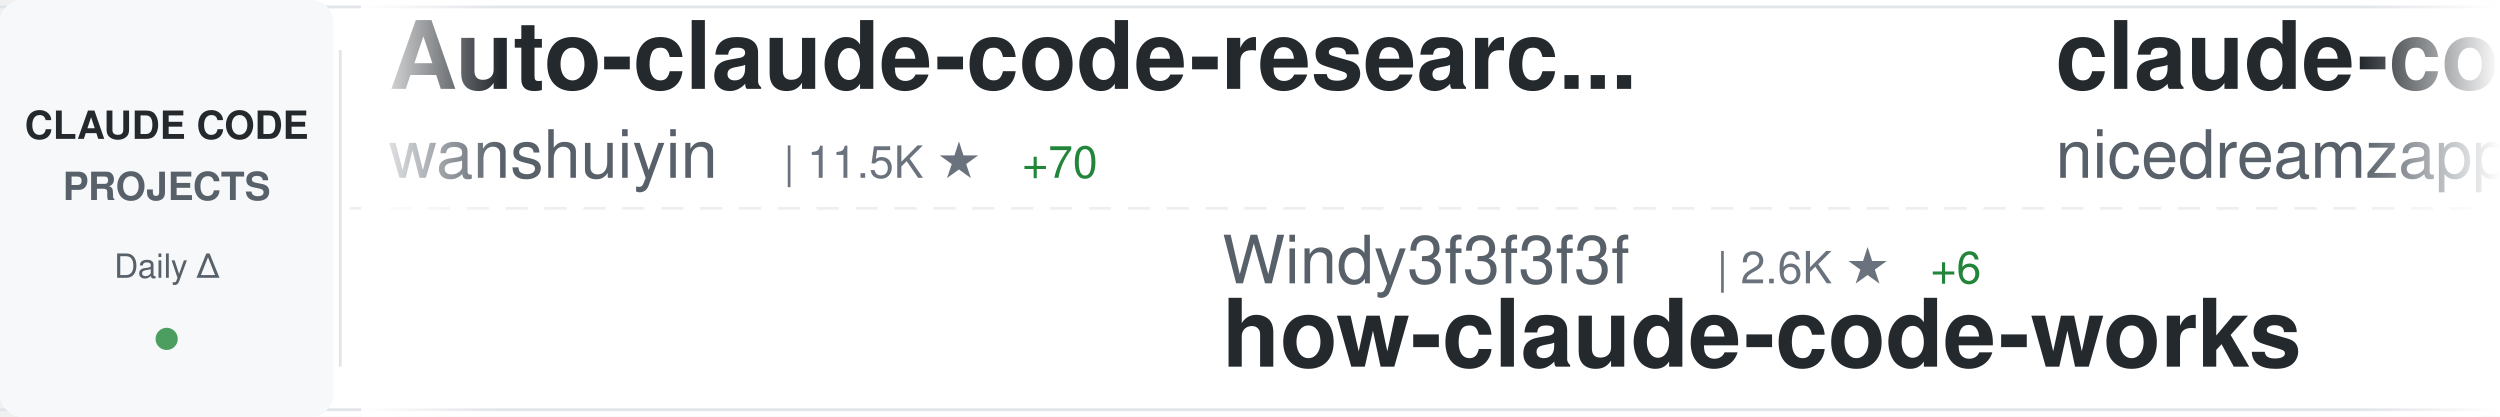
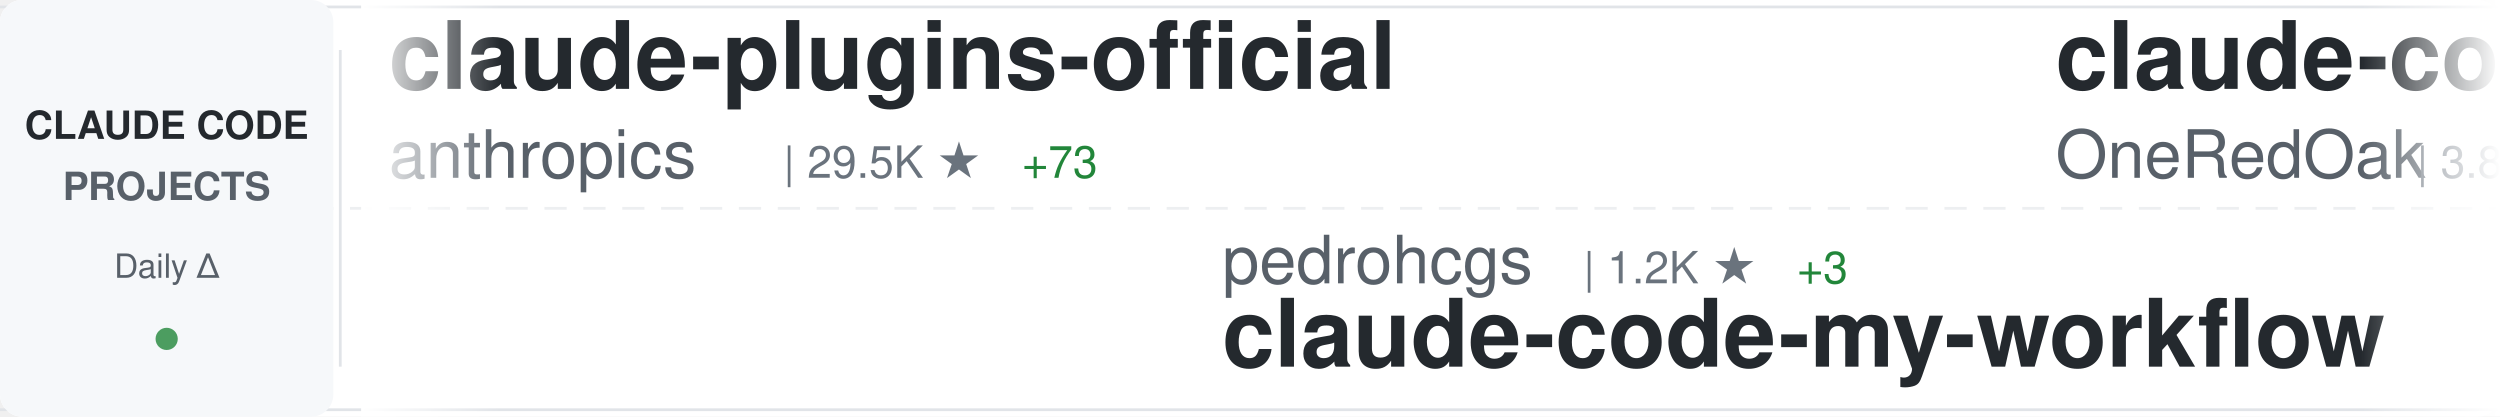
<svg xmlns="http://www.w3.org/2000/svg" width="900" height="150">
  <defs>
    <linearGradient id="awesomeLeftFade" x1="0%" y1="0%" x2="100%" y2="0%">
      <stop offset="0%" style="stop-color:#ffffff;stop-opacity:1" />
      <stop offset="100%" style="stop-color:#ffffff;stop-opacity:0" />
    </linearGradient>
    <linearGradient id="awesomeRightFade" x1="0%" y1="0%" x2="100%" y2="0%">
      <stop offset="0%" style="stop-color:#ffffff;stop-opacity:0" />
      <stop offset="100%" style="stop-color:#ffffff;stop-opacity:1" />
    </linearGradient>
  </defs>
  <rect width="900" height="150" fill="#ffffff" rx="8" />
  <rect x="0" y="2" width="900" height="1" fill="#e1e4e8" />
  <rect x="0" y="147" width="900" height="1" fill="#e1e4e8" />
  <line x1="0" y1="75" x2="900" y2="75" stroke="#e1e4e8" stroke-width="1" stroke-dasharray="8 6" opacity="0.6" />
  <rect x="0" y="0" width="120" height="150" fill="#f6f8fa" rx="8" />
  <text x="60" y="50" font-family="-apple-system, BlinkMacSystemFont, 'Segoe UI', Helvetica, Arial, sans-serif" font-size="14" font-weight="600" fill="#24292e" text-anchor="middle">CLAUDE CODE</text>
  <text x="60" y="72" font-family="-apple-system, BlinkMacSystemFont, 'Segoe UI', Helvetica, Arial, sans-serif" font-size="14" font-weight="600" fill="#586069" text-anchor="middle">PROJECTS</text>
  <text x="60" y="100" font-family="-apple-system, BlinkMacSystemFont, 'Segoe UI', Helvetica, Arial, sans-serif" font-size="12" font-weight="500" fill="#586069" text-anchor="middle">Daily Δ</text>
  <circle cx="60" cy="122" r="4" fill="#22863a" opacity="0.8" />
  <rect x="122" y="18" width="1" height="114" fill="#e1e4e8" />
  <clipPath id="awesomeTickerClip">
    <rect x="130" y="0" width="770" height="150" />
  </clipPath>
  <g clip-path="url(#awesomeTickerClip)">
    <g id="awesomeTickerItems">
      <animateTransform attributeName="transform" attributeType="XML" type="translate" from="0 0" to="-3000 0" dur="54s" repeatCount="indefinite" />
      <g transform="translate(0, 0)">
-         <text x="140" y="32" font-family="-apple-system, BlinkMacSystemFont, 'Segoe UI', Helvetica, Arial, sans-serif" font-size="34" font-weight="600" fill="#24292e">Auto-claude-code-researc...</text>
-         <text x="140" y="64" font-family="-apple-system, BlinkMacSystemFont, 'Segoe UI', Helvetica, Arial, sans-serif" font-size="24" font-weight="400" fill="#586069">wanshuiyin</text>
-         <text x="282" y="64" font-family="-apple-system, BlinkMacSystemFont, 'Segoe UI', Helvetica, Arial, sans-serif" font-size="16" font-weight="500" fill="#6a737d">| 11.5K ★</text>
-         <text x="368" y="64" font-family="-apple-system, BlinkMacSystemFont, 'Segoe UI', Helvetica, Arial, sans-serif" font-size="16" font-weight="500" fill="#22863a"> +70</text>
+         <text x="140" y="32" font-family="-apple-system, BlinkMacSystemFont, 'Segoe UI', Helvetica, Arial, sans-serif" font-size="34" font-weight="600" fill="#24292e">claude-plugins-official</text>
+         <text x="140" y="64" font-family="-apple-system, BlinkMacSystemFont, 'Segoe UI', Helvetica, Arial, sans-serif" font-size="24" font-weight="400" fill="#586069">anthropics</text>
+         <text x="282" y="64" font-family="-apple-system, BlinkMacSystemFont, 'Segoe UI', Helvetica, Arial, sans-serif" font-size="16" font-weight="500" fill="#6a737d">| 29.5K ★</text>
+         <text x="368" y="64" font-family="-apple-system, BlinkMacSystemFont, 'Segoe UI', Helvetica, Arial, sans-serif" font-size="16" font-weight="500" fill="#22863a"> +73</text>
      </g>
      <g transform="translate(300, 0)">
-         <text x="140" y="102" font-family="-apple-system, BlinkMacSystemFont, 'Segoe UI', Helvetica, Arial, sans-serif" font-size="24" font-weight="400" fill="#586069">Windy3f3f3f3f</text>
-         <text x="318" y="102" font-family="-apple-system, BlinkMacSystemFont, 'Segoe UI', Helvetica, Arial, sans-serif" font-size="16" font-weight="500" fill="#6a737d">| 2.6K ★</text>
-         <text x="395" y="102" font-family="-apple-system, BlinkMacSystemFont, 'Segoe UI', Helvetica, Arial, sans-serif" font-size="16" font-weight="500" fill="#22863a"> +6</text>
-         <text x="140" y="132" font-family="-apple-system, BlinkMacSystemFont, 'Segoe UI', Helvetica, Arial, sans-serif" font-size="34" font-weight="600" fill="#24292e">how-claude-code-works</text>
+         <text x="140" y="102" font-family="-apple-system, BlinkMacSystemFont, 'Segoe UI', Helvetica, Arial, sans-serif" font-size="24" font-weight="400" fill="#586069">pedrohcgs</text>
+         <text x="270" y="102" font-family="-apple-system, BlinkMacSystemFont, 'Segoe UI', Helvetica, Arial, sans-serif" font-size="16" font-weight="500" fill="#6a737d">| 1.2K ★</text>
+         <text x="347" y="102" font-family="-apple-system, BlinkMacSystemFont, 'Segoe UI', Helvetica, Arial, sans-serif" font-size="16" font-weight="500" fill="#22863a"> +3</text>
+         <text x="140" y="132" font-family="-apple-system, BlinkMacSystemFont, 'Segoe UI', Helvetica, Arial, sans-serif" font-size="34" font-weight="600" fill="#24292e">claude-code-my-workflow</text>
      </g>
      <g transform="translate(600, 0)">
-         <text x="140" y="32" font-family="-apple-system, BlinkMacSystemFont, 'Segoe UI', Helvetica, Arial, sans-serif" font-size="34" font-weight="600" fill="#24292e">claude-code-local</text>
-         <text x="140" y="64" font-family="-apple-system, BlinkMacSystemFont, 'Segoe UI', Helvetica, Arial, sans-serif" font-size="24" font-weight="400" fill="#586069">nicedreamzapp</text>
-         <text x="318" y="64" font-family="-apple-system, BlinkMacSystemFont, 'Segoe UI', Helvetica, Arial, sans-serif" font-size="16" font-weight="500" fill="#6a737d">| 2.7K ★</text>
-         <text x="395" y="64" font-family="-apple-system, BlinkMacSystemFont, 'Segoe UI', Helvetica, Arial, sans-serif" font-size="16" font-weight="500" fill="#22863a"> +4</text>
+         <text x="140" y="32" font-family="-apple-system, BlinkMacSystemFont, 'Segoe UI', Helvetica, Arial, sans-serif" font-size="34" font-weight="600" fill="#24292e">claude-code-workflows</text>
+         <text x="140" y="64" font-family="-apple-system, BlinkMacSystemFont, 'Segoe UI', Helvetica, Arial, sans-serif" font-size="24" font-weight="400" fill="#586069">OneRedOak</text>
+         <text x="270" y="64" font-family="-apple-system, BlinkMacSystemFont, 'Segoe UI', Helvetica, Arial, sans-serif" font-size="16" font-weight="500" fill="#6a737d">| 3.8K ★</text>
+         <text x="347" y="64" font-family="-apple-system, BlinkMacSystemFont, 'Segoe UI', Helvetica, Arial, sans-serif" font-size="16" font-weight="500" fill="#22863a"> +4</text>
      </g>
      <g transform="translate(900, 0)">
-         <text x="140" y="102" font-family="-apple-system, BlinkMacSystemFont, 'Segoe UI', Helvetica, Arial, sans-serif" font-size="24" font-weight="400" fill="#586069">anthropics</text>
-         <text x="282" y="102" font-family="-apple-system, BlinkMacSystemFont, 'Segoe UI', Helvetica, Arial, sans-serif" font-size="16" font-weight="500" fill="#6a737d">| 5.0K ★</text>
-         <text x="359" y="102" font-family="-apple-system, BlinkMacSystemFont, 'Segoe UI', Helvetica, Arial, sans-serif" font-size="16" font-weight="500" fill="#22863a"> +10</text>
-         <text x="140" y="132" font-family="-apple-system, BlinkMacSystemFont, 'Segoe UI', Helvetica, Arial, sans-serif" font-size="34" font-weight="600" fill="#24292e">claude-code-security-rev...</text>
+         <text x="140" y="102" font-family="-apple-system, BlinkMacSystemFont, 'Segoe UI', Helvetica, Arial, sans-serif" font-size="24" font-weight="400" fill="#586069">nicedreamzapp</text>
+         <text x="318" y="102" font-family="-apple-system, BlinkMacSystemFont, 'Segoe UI', Helvetica, Arial, sans-serif" font-size="16" font-weight="500" fill="#6a737d">| 2.7K ★</text>
+         <text x="395" y="102" font-family="-apple-system, BlinkMacSystemFont, 'Segoe UI', Helvetica, Arial, sans-serif" font-size="16" font-weight="500" fill="#22863a"> +3</text>
+         <text x="140" y="132" font-family="-apple-system, BlinkMacSystemFont, 'Segoe UI', Helvetica, Arial, sans-serif" font-size="34" font-weight="600" fill="#24292e">claude-code-local</text>
      </g>
      <g transform="translate(1200, 0)">
-         <text x="140" y="32" font-family="-apple-system, BlinkMacSystemFont, 'Segoe UI', Helvetica, Arial, sans-serif" font-size="34" font-weight="600" fill="#24292e">claude-code-analysis</text>
-         <text x="140" y="64" font-family="-apple-system, BlinkMacSystemFont, 'Segoe UI', Helvetica, Arial, sans-serif" font-size="24" font-weight="400" fill="#586069">liuup</text>
-         <text x="222" y="64" font-family="-apple-system, BlinkMacSystemFont, 'Segoe UI', Helvetica, Arial, sans-serif" font-size="16" font-weight="500" fill="#6a737d">| 3.0K ★</text>
-         <text x="299" y="64" font-family="-apple-system, BlinkMacSystemFont, 'Segoe UI', Helvetica, Arial, sans-serif" font-size="16" font-weight="500" fill="#22863a"> +20</text>
+         <text x="140" y="32" font-family="-apple-system, BlinkMacSystemFont, 'Segoe UI', Helvetica, Arial, sans-serif" font-size="34" font-weight="600" fill="#24292e">claude-code-webui</text>
+         <text x="140" y="64" font-family="-apple-system, BlinkMacSystemFont, 'Segoe UI', Helvetica, Arial, sans-serif" font-size="24" font-weight="400" fill="#586069">sugyan</text>
+         <text x="234" y="64" font-family="-apple-system, BlinkMacSystemFont, 'Segoe UI', Helvetica, Arial, sans-serif" font-size="16" font-weight="500" fill="#6a737d">| 1.1K ★</text>
      </g>
      <g transform="translate(1500, 0)">
-         <text x="140" y="102" font-family="-apple-system, BlinkMacSystemFont, 'Segoe UI', Helvetica, Arial, sans-serif" font-size="24" font-weight="400" fill="#586069">JrCx7scC</text>
-         <text x="258" y="102" font-family="-apple-system, BlinkMacSystemFont, 'Segoe UI', Helvetica, Arial, sans-serif" font-size="16" font-weight="500" fill="#6a737d">| 370 ★</text>
-         <text x="140" y="132" font-family="-apple-system, BlinkMacSystemFont, 'Segoe UI', Helvetica, Arial, sans-serif" font-size="34" font-weight="600" fill="#24292e">claude-code-source</text>
+         <text x="140" y="102" font-family="-apple-system, BlinkMacSystemFont, 'Segoe UI', Helvetica, Arial, sans-serif" font-size="24" font-weight="400" fill="#586069">andrew-kramer-inno</text>
+         <text x="378" y="102" font-family="-apple-system, BlinkMacSystemFont, 'Segoe UI', Helvetica, Arial, sans-serif" font-size="16" font-weight="500" fill="#6a737d">| 592 ★</text>
+         <text x="140" y="132" font-family="-apple-system, BlinkMacSystemFont, 'Segoe UI', Helvetica, Arial, sans-serif" font-size="34" font-weight="600" fill="#24292e">claude-code-source-build</text>
      </g>
      <g transform="translate(1800, 0)">
-         <text x="140" y="32" font-family="-apple-system, BlinkMacSystemFont, 'Segoe UI', Helvetica, Arial, sans-serif" font-size="34" font-weight="600" fill="#24292e">claude-code-telegram</text>
-         <text x="140" y="64" font-family="-apple-system, BlinkMacSystemFont, 'Segoe UI', Helvetica, Arial, sans-serif" font-size="24" font-weight="400" fill="#586069">RichardAtCT</text>
-         <text x="294" y="64" font-family="-apple-system, BlinkMacSystemFont, 'Segoe UI', Helvetica, Arial, sans-serif" font-size="16" font-weight="500" fill="#6a737d">| 2.7K ★</text>
-         <text x="371" y="64" font-family="-apple-system, BlinkMacSystemFont, 'Segoe UI', Helvetica, Arial, sans-serif" font-size="16" font-weight="500" fill="#22863a"> +5</text>
+         <text x="140" y="32" font-family="-apple-system, BlinkMacSystemFont, 'Segoe UI', Helvetica, Arial, sans-serif" font-size="34" font-weight="600" fill="#24292e">Claude-Code-Source-Study</text>
+         <text x="140" y="64" font-family="-apple-system, BlinkMacSystemFont, 'Segoe UI', Helvetica, Arial, sans-serif" font-size="24" font-weight="400" fill="#586069">luyao618</text>
+         <text x="258" y="64" font-family="-apple-system, BlinkMacSystemFont, 'Segoe UI', Helvetica, Arial, sans-serif" font-size="16" font-weight="500" fill="#6a737d">| 1.5K ★</text>
+         <text x="335" y="64" font-family="-apple-system, BlinkMacSystemFont, 'Segoe UI', Helvetica, Arial, sans-serif" font-size="16" font-weight="500" fill="#22863a"> +2</text>
      </g>
      <g transform="translate(2100, 0)">
-         <text x="140" y="102" font-family="-apple-system, BlinkMacSystemFont, 'Segoe UI', Helvetica, Arial, sans-serif" font-size="24" font-weight="400" fill="#586069">huangjia2019</text>
-         <text x="306" y="102" font-family="-apple-system, BlinkMacSystemFont, 'Segoe UI', Helvetica, Arial, sans-serif" font-size="16" font-weight="500" fill="#6a737d">| 783 ★</text>
-         <text x="374" y="102" font-family="-apple-system, BlinkMacSystemFont, 'Segoe UI', Helvetica, Arial, sans-serif" font-size="16" font-weight="500" fill="#22863a"> +4</text>
-         <text x="140" y="132" font-family="-apple-system, BlinkMacSystemFont, 'Segoe UI', Helvetica, Arial, sans-serif" font-size="34" font-weight="600" fill="#24292e">claude-code-engineering</text>
+         <text x="140" y="102" font-family="-apple-system, BlinkMacSystemFont, 'Segoe UI', Helvetica, Arial, sans-serif" font-size="24" font-weight="400" fill="#586069">Yuyz0112</text>
+         <text x="258" y="102" font-family="-apple-system, BlinkMacSystemFont, 'Segoe UI', Helvetica, Arial, sans-serif" font-size="16" font-weight="500" fill="#6a737d">| 2.4K ★</text>
+         <text x="335" y="102" font-family="-apple-system, BlinkMacSystemFont, 'Segoe UI', Helvetica, Arial, sans-serif" font-size="16" font-weight="500" fill="#22863a"> +2</text>
+         <text x="140" y="132" font-family="-apple-system, BlinkMacSystemFont, 'Segoe UI', Helvetica, Arial, sans-serif" font-size="34" font-weight="600" fill="#24292e">claude-code-reverse</text>
      </g>
      <g transform="translate(2400, 0)">
-         <text x="140" y="32" font-family="-apple-system, BlinkMacSystemFont, 'Segoe UI', Helvetica, Arial, sans-serif" font-size="34" font-weight="600" fill="#24292e">oh-my-claudecode</text>
-         <text x="140" y="64" font-family="-apple-system, BlinkMacSystemFont, 'Segoe UI', Helvetica, Arial, sans-serif" font-size="24" font-weight="400" fill="#586069">Yeachan-Heo</text>
-         <text x="294" y="64" font-family="-apple-system, BlinkMacSystemFont, 'Segoe UI', Helvetica, Arial, sans-serif" font-size="16" font-weight="500" fill="#6a737d">| 35.9K ★</text>
-         <text x="380" y="64" font-family="-apple-system, BlinkMacSystemFont, 'Segoe UI', Helvetica, Arial, sans-serif" font-size="16" font-weight="500" fill="#22863a"> +50</text>
+         <text x="140" y="32" font-family="-apple-system, BlinkMacSystemFont, 'Segoe UI', Helvetica, Arial, sans-serif" font-size="34" font-weight="600" fill="#24292e">claude_code_src</text>
+         <text x="140" y="64" font-family="-apple-system, BlinkMacSystemFont, 'Segoe UI', Helvetica, Arial, sans-serif" font-size="24" font-weight="400" fill="#586069">ponponon</text>
+         <text x="258" y="64" font-family="-apple-system, BlinkMacSystemFont, 'Segoe UI', Helvetica, Arial, sans-serif" font-size="16" font-weight="500" fill="#6a737d">| 2.3K ★</text>
+         <text x="335" y="64" font-family="-apple-system, BlinkMacSystemFont, 'Segoe UI', Helvetica, Arial, sans-serif" font-size="16" font-weight="500" fill="#22863a"> +1</text>
      </g>
      <g transform="translate(2700, 0)">
-         <text x="140" y="102" font-family="-apple-system, BlinkMacSystemFont, 'Segoe UI', Helvetica, Arial, sans-serif" font-size="24" font-weight="400" fill="#586069">Maciek-roboblog</text>
-         <text x="342" y="102" font-family="-apple-system, BlinkMacSystemFont, 'Segoe UI', Helvetica, Arial, sans-serif" font-size="16" font-weight="500" fill="#6a737d">| 8.2K ★</text>
-         <text x="419" y="102" font-family="-apple-system, BlinkMacSystemFont, 'Segoe UI', Helvetica, Arial, sans-serif" font-size="16" font-weight="500" fill="#22863a"> +5</text>
-         <text x="140" y="132" font-family="-apple-system, BlinkMacSystemFont, 'Segoe UI', Helvetica, Arial, sans-serif" font-size="34" font-weight="600" fill="#24292e">Claude-Code-Usage-Monito...</text>
+         <text x="140" y="102" font-family="-apple-system, BlinkMacSystemFont, 'Segoe UI', Helvetica, Arial, sans-serif" font-size="24" font-weight="400" fill="#586069">ghuntley</text>
+         <text x="258" y="102" font-family="-apple-system, BlinkMacSystemFont, 'Segoe UI', Helvetica, Arial, sans-serif" font-size="16" font-weight="500" fill="#6a737d">| 980 ★</text>
+         <text x="140" y="132" font-family="-apple-system, BlinkMacSystemFont, 'Segoe UI', Helvetica, Arial, sans-serif" font-size="34" font-weight="600" fill="#24292e">claude-code-source-code-...</text>
      </g>
      <g transform="translate(3000, 0)">
-         <text x="140" y="32" font-family="-apple-system, BlinkMacSystemFont, 'Segoe UI', Helvetica, Arial, sans-serif" font-size="34" font-weight="600" fill="#24292e">Auto-claude-code-researc...</text>
-         <text x="140" y="64" font-family="-apple-system, BlinkMacSystemFont, 'Segoe UI', Helvetica, Arial, sans-serif" font-size="24" font-weight="400" fill="#586069">wanshuiyin</text>
-         <text x="282" y="64" font-family="-apple-system, BlinkMacSystemFont, 'Segoe UI', Helvetica, Arial, sans-serif" font-size="16" font-weight="500" fill="#6a737d">| 11.5K ★</text>
-         <text x="368" y="64" font-family="-apple-system, BlinkMacSystemFont, 'Segoe UI', Helvetica, Arial, sans-serif" font-size="16" font-weight="500" fill="#22863a"> +70</text>
+         <text x="140" y="32" font-family="-apple-system, BlinkMacSystemFont, 'Segoe UI', Helvetica, Arial, sans-serif" font-size="34" font-weight="600" fill="#24292e">claude-plugins-official</text>
+         <text x="140" y="64" font-family="-apple-system, BlinkMacSystemFont, 'Segoe UI', Helvetica, Arial, sans-serif" font-size="24" font-weight="400" fill="#586069">anthropics</text>
+         <text x="282" y="64" font-family="-apple-system, BlinkMacSystemFont, 'Segoe UI', Helvetica, Arial, sans-serif" font-size="16" font-weight="500" fill="#6a737d">| 29.5K ★</text>
+         <text x="368" y="64" font-family="-apple-system, BlinkMacSystemFont, 'Segoe UI', Helvetica, Arial, sans-serif" font-size="16" font-weight="500" fill="#22863a"> +73</text>
      </g>
      <g transform="translate(3300, 0)">
-         <text x="140" y="102" font-family="-apple-system, BlinkMacSystemFont, 'Segoe UI', Helvetica, Arial, sans-serif" font-size="24" font-weight="400" fill="#586069">Windy3f3f3f3f</text>
-         <text x="318" y="102" font-family="-apple-system, BlinkMacSystemFont, 'Segoe UI', Helvetica, Arial, sans-serif" font-size="16" font-weight="500" fill="#6a737d">| 2.6K ★</text>
-         <text x="395" y="102" font-family="-apple-system, BlinkMacSystemFont, 'Segoe UI', Helvetica, Arial, sans-serif" font-size="16" font-weight="500" fill="#22863a"> +6</text>
-         <text x="140" y="132" font-family="-apple-system, BlinkMacSystemFont, 'Segoe UI', Helvetica, Arial, sans-serif" font-size="34" font-weight="600" fill="#24292e">how-claude-code-works</text>
+         <text x="140" y="102" font-family="-apple-system, BlinkMacSystemFont, 'Segoe UI', Helvetica, Arial, sans-serif" font-size="24" font-weight="400" fill="#586069">pedrohcgs</text>
+         <text x="270" y="102" font-family="-apple-system, BlinkMacSystemFont, 'Segoe UI', Helvetica, Arial, sans-serif" font-size="16" font-weight="500" fill="#6a737d">| 1.2K ★</text>
+         <text x="347" y="102" font-family="-apple-system, BlinkMacSystemFont, 'Segoe UI', Helvetica, Arial, sans-serif" font-size="16" font-weight="500" fill="#22863a"> +3</text>
+         <text x="140" y="132" font-family="-apple-system, BlinkMacSystemFont, 'Segoe UI', Helvetica, Arial, sans-serif" font-size="34" font-weight="600" fill="#24292e">claude-code-my-workflow</text>
      </g>
      <g transform="translate(3600, 0)">
-         <text x="140" y="32" font-family="-apple-system, BlinkMacSystemFont, 'Segoe UI', Helvetica, Arial, sans-serif" font-size="34" font-weight="600" fill="#24292e">claude-code-local</text>
-         <text x="140" y="64" font-family="-apple-system, BlinkMacSystemFont, 'Segoe UI', Helvetica, Arial, sans-serif" font-size="24" font-weight="400" fill="#586069">nicedreamzapp</text>
-         <text x="318" y="64" font-family="-apple-system, BlinkMacSystemFont, 'Segoe UI', Helvetica, Arial, sans-serif" font-size="16" font-weight="500" fill="#6a737d">| 2.7K ★</text>
-         <text x="395" y="64" font-family="-apple-system, BlinkMacSystemFont, 'Segoe UI', Helvetica, Arial, sans-serif" font-size="16" font-weight="500" fill="#22863a"> +4</text>
+         <text x="140" y="32" font-family="-apple-system, BlinkMacSystemFont, 'Segoe UI', Helvetica, Arial, sans-serif" font-size="34" font-weight="600" fill="#24292e">claude-code-workflows</text>
+         <text x="140" y="64" font-family="-apple-system, BlinkMacSystemFont, 'Segoe UI', Helvetica, Arial, sans-serif" font-size="24" font-weight="400" fill="#586069">OneRedOak</text>
+         <text x="270" y="64" font-family="-apple-system, BlinkMacSystemFont, 'Segoe UI', Helvetica, Arial, sans-serif" font-size="16" font-weight="500" fill="#6a737d">| 3.8K ★</text>
+         <text x="347" y="64" font-family="-apple-system, BlinkMacSystemFont, 'Segoe UI', Helvetica, Arial, sans-serif" font-size="16" font-weight="500" fill="#22863a"> +4</text>
      </g>
      <g transform="translate(3900, 0)">
-         <text x="140" y="102" font-family="-apple-system, BlinkMacSystemFont, 'Segoe UI', Helvetica, Arial, sans-serif" font-size="24" font-weight="400" fill="#586069">anthropics</text>
-         <text x="282" y="102" font-family="-apple-system, BlinkMacSystemFont, 'Segoe UI', Helvetica, Arial, sans-serif" font-size="16" font-weight="500" fill="#6a737d">| 5.0K ★</text>
-         <text x="359" y="102" font-family="-apple-system, BlinkMacSystemFont, 'Segoe UI', Helvetica, Arial, sans-serif" font-size="16" font-weight="500" fill="#22863a"> +10</text>
-         <text x="140" y="132" font-family="-apple-system, BlinkMacSystemFont, 'Segoe UI', Helvetica, Arial, sans-serif" font-size="34" font-weight="600" fill="#24292e">claude-code-security-rev...</text>
+         <text x="140" y="102" font-family="-apple-system, BlinkMacSystemFont, 'Segoe UI', Helvetica, Arial, sans-serif" font-size="24" font-weight="400" fill="#586069">nicedreamzapp</text>
+         <text x="318" y="102" font-family="-apple-system, BlinkMacSystemFont, 'Segoe UI', Helvetica, Arial, sans-serif" font-size="16" font-weight="500" fill="#6a737d">| 2.7K ★</text>
+         <text x="395" y="102" font-family="-apple-system, BlinkMacSystemFont, 'Segoe UI', Helvetica, Arial, sans-serif" font-size="16" font-weight="500" fill="#22863a"> +3</text>
+         <text x="140" y="132" font-family="-apple-system, BlinkMacSystemFont, 'Segoe UI', Helvetica, Arial, sans-serif" font-size="34" font-weight="600" fill="#24292e">claude-code-local</text>
      </g>
    </g>
  </g>
  <rect x="130" y="0" width="50" height="150" fill="url(#awesomeLeftFade)" />
  <rect x="850" y="0" width="50" height="150" fill="url(#awesomeRightFade)" />
</svg>
